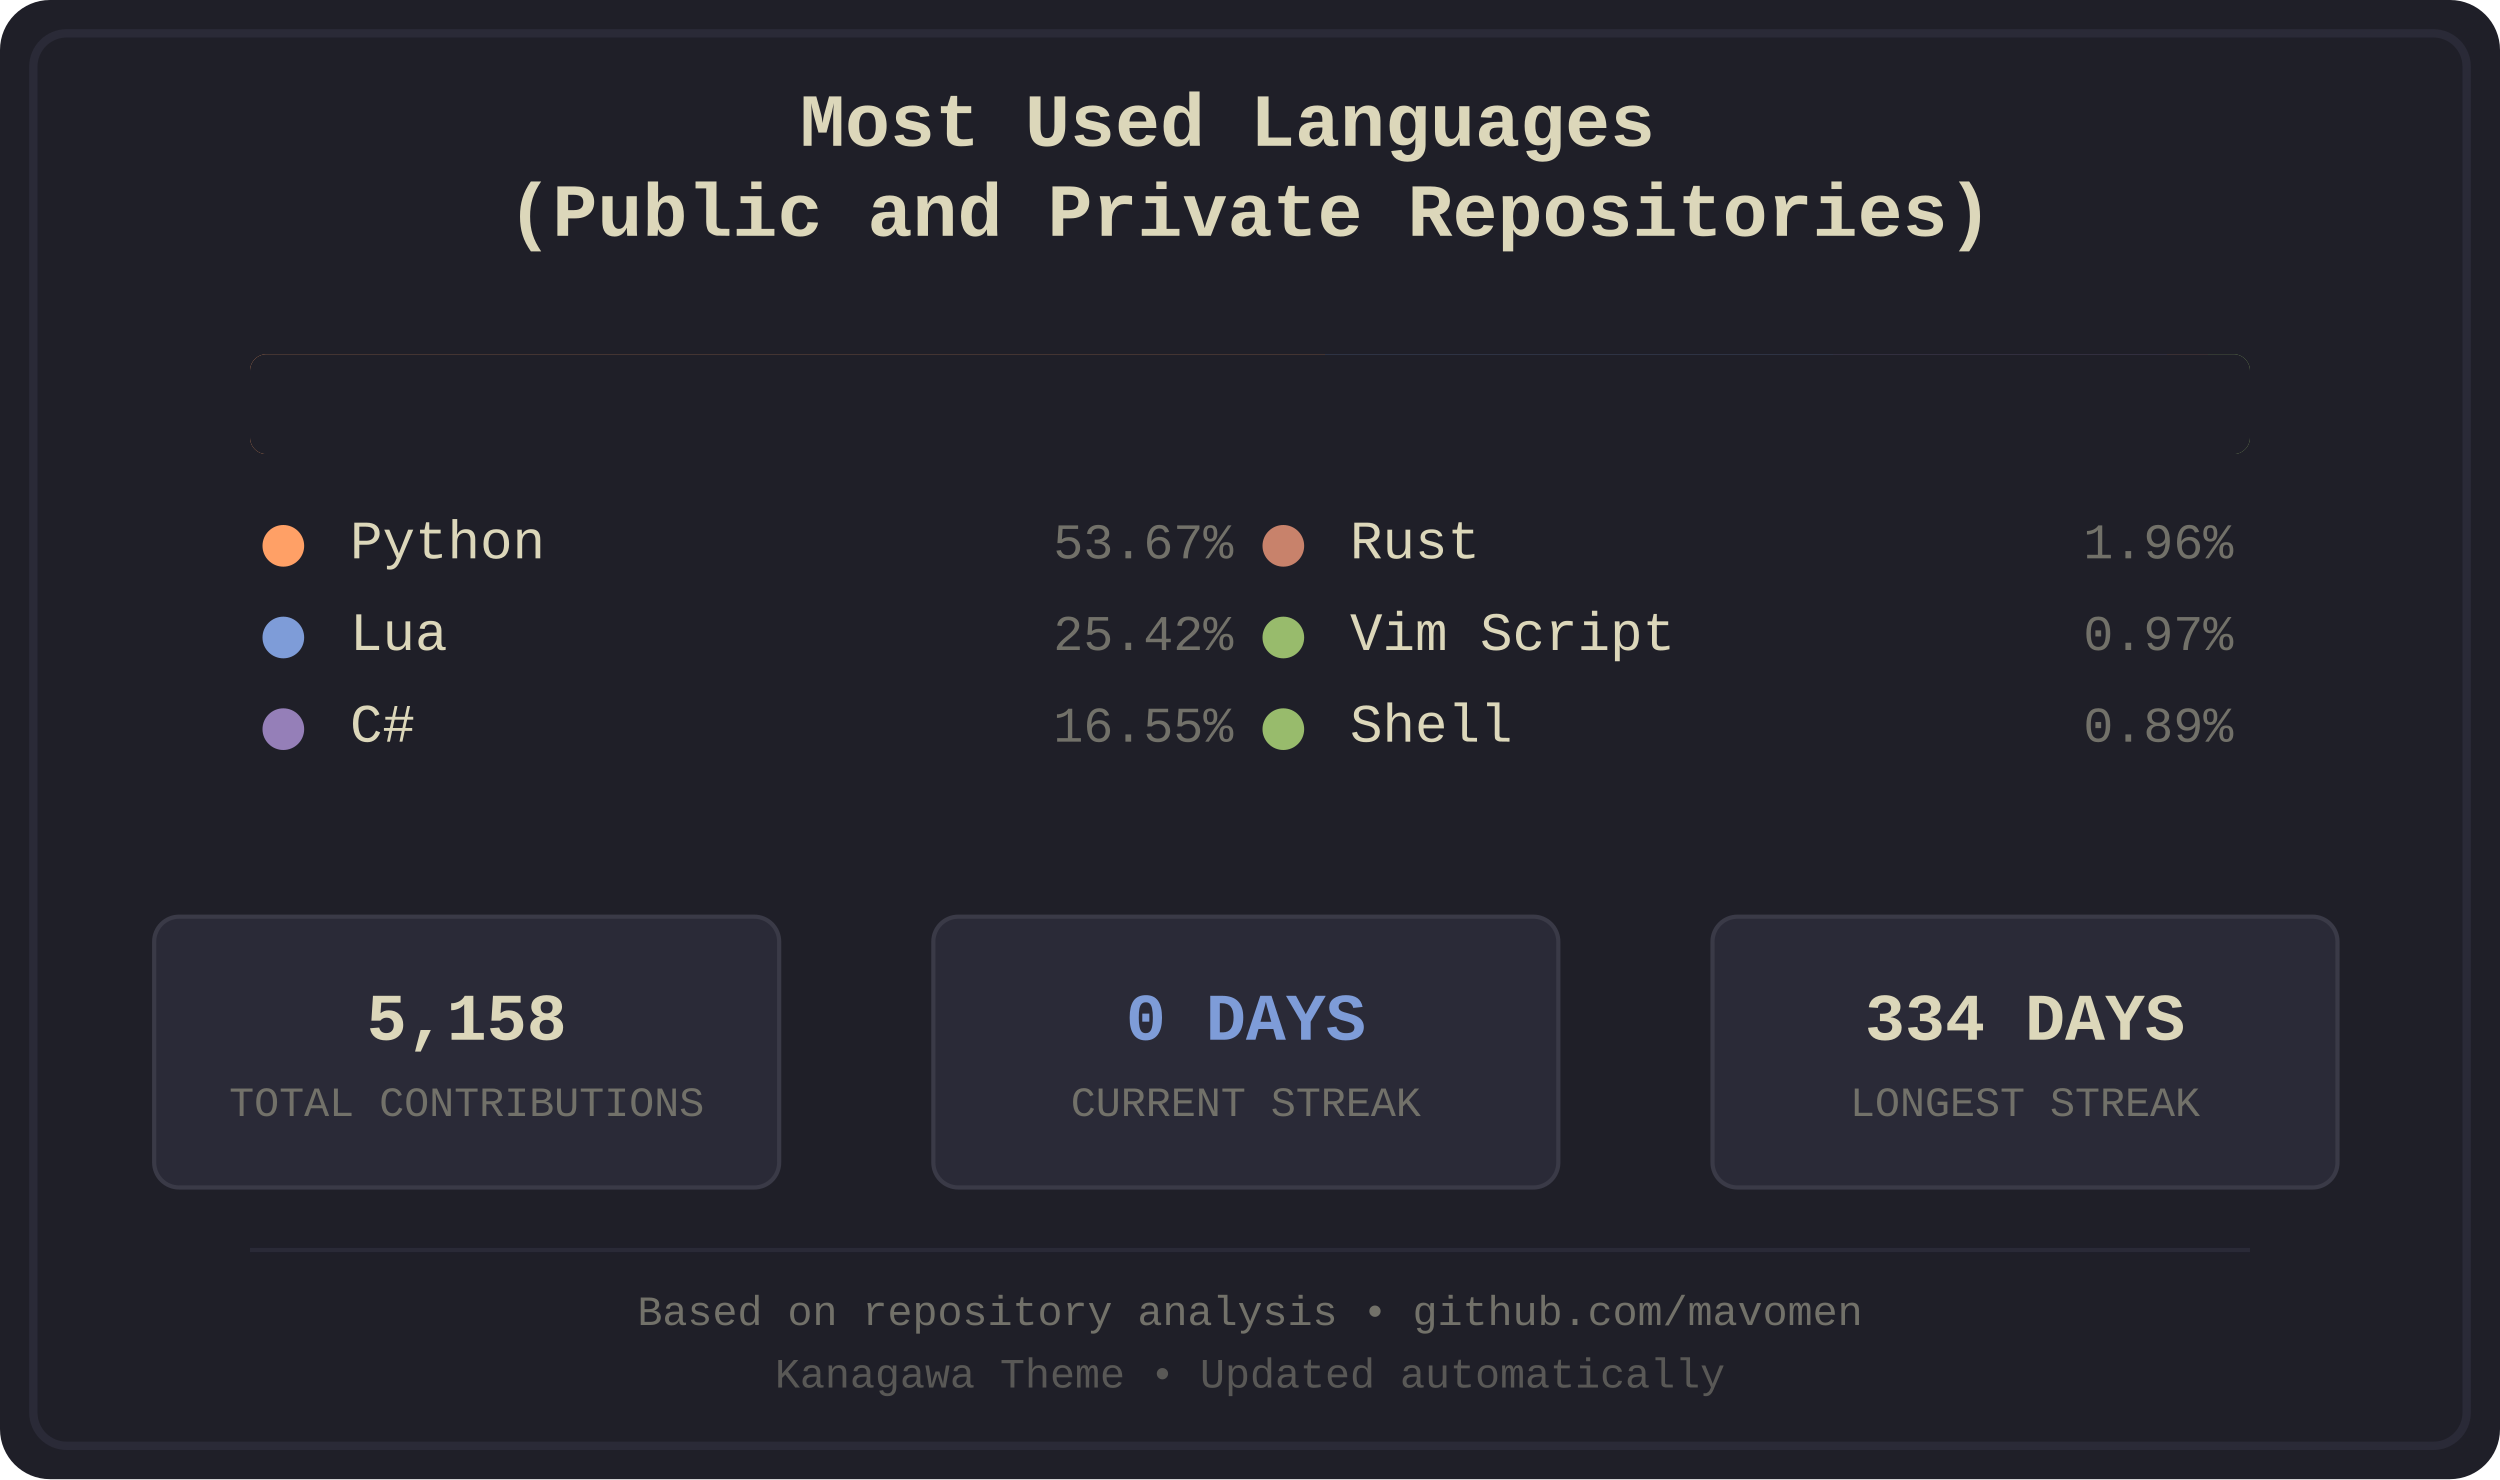
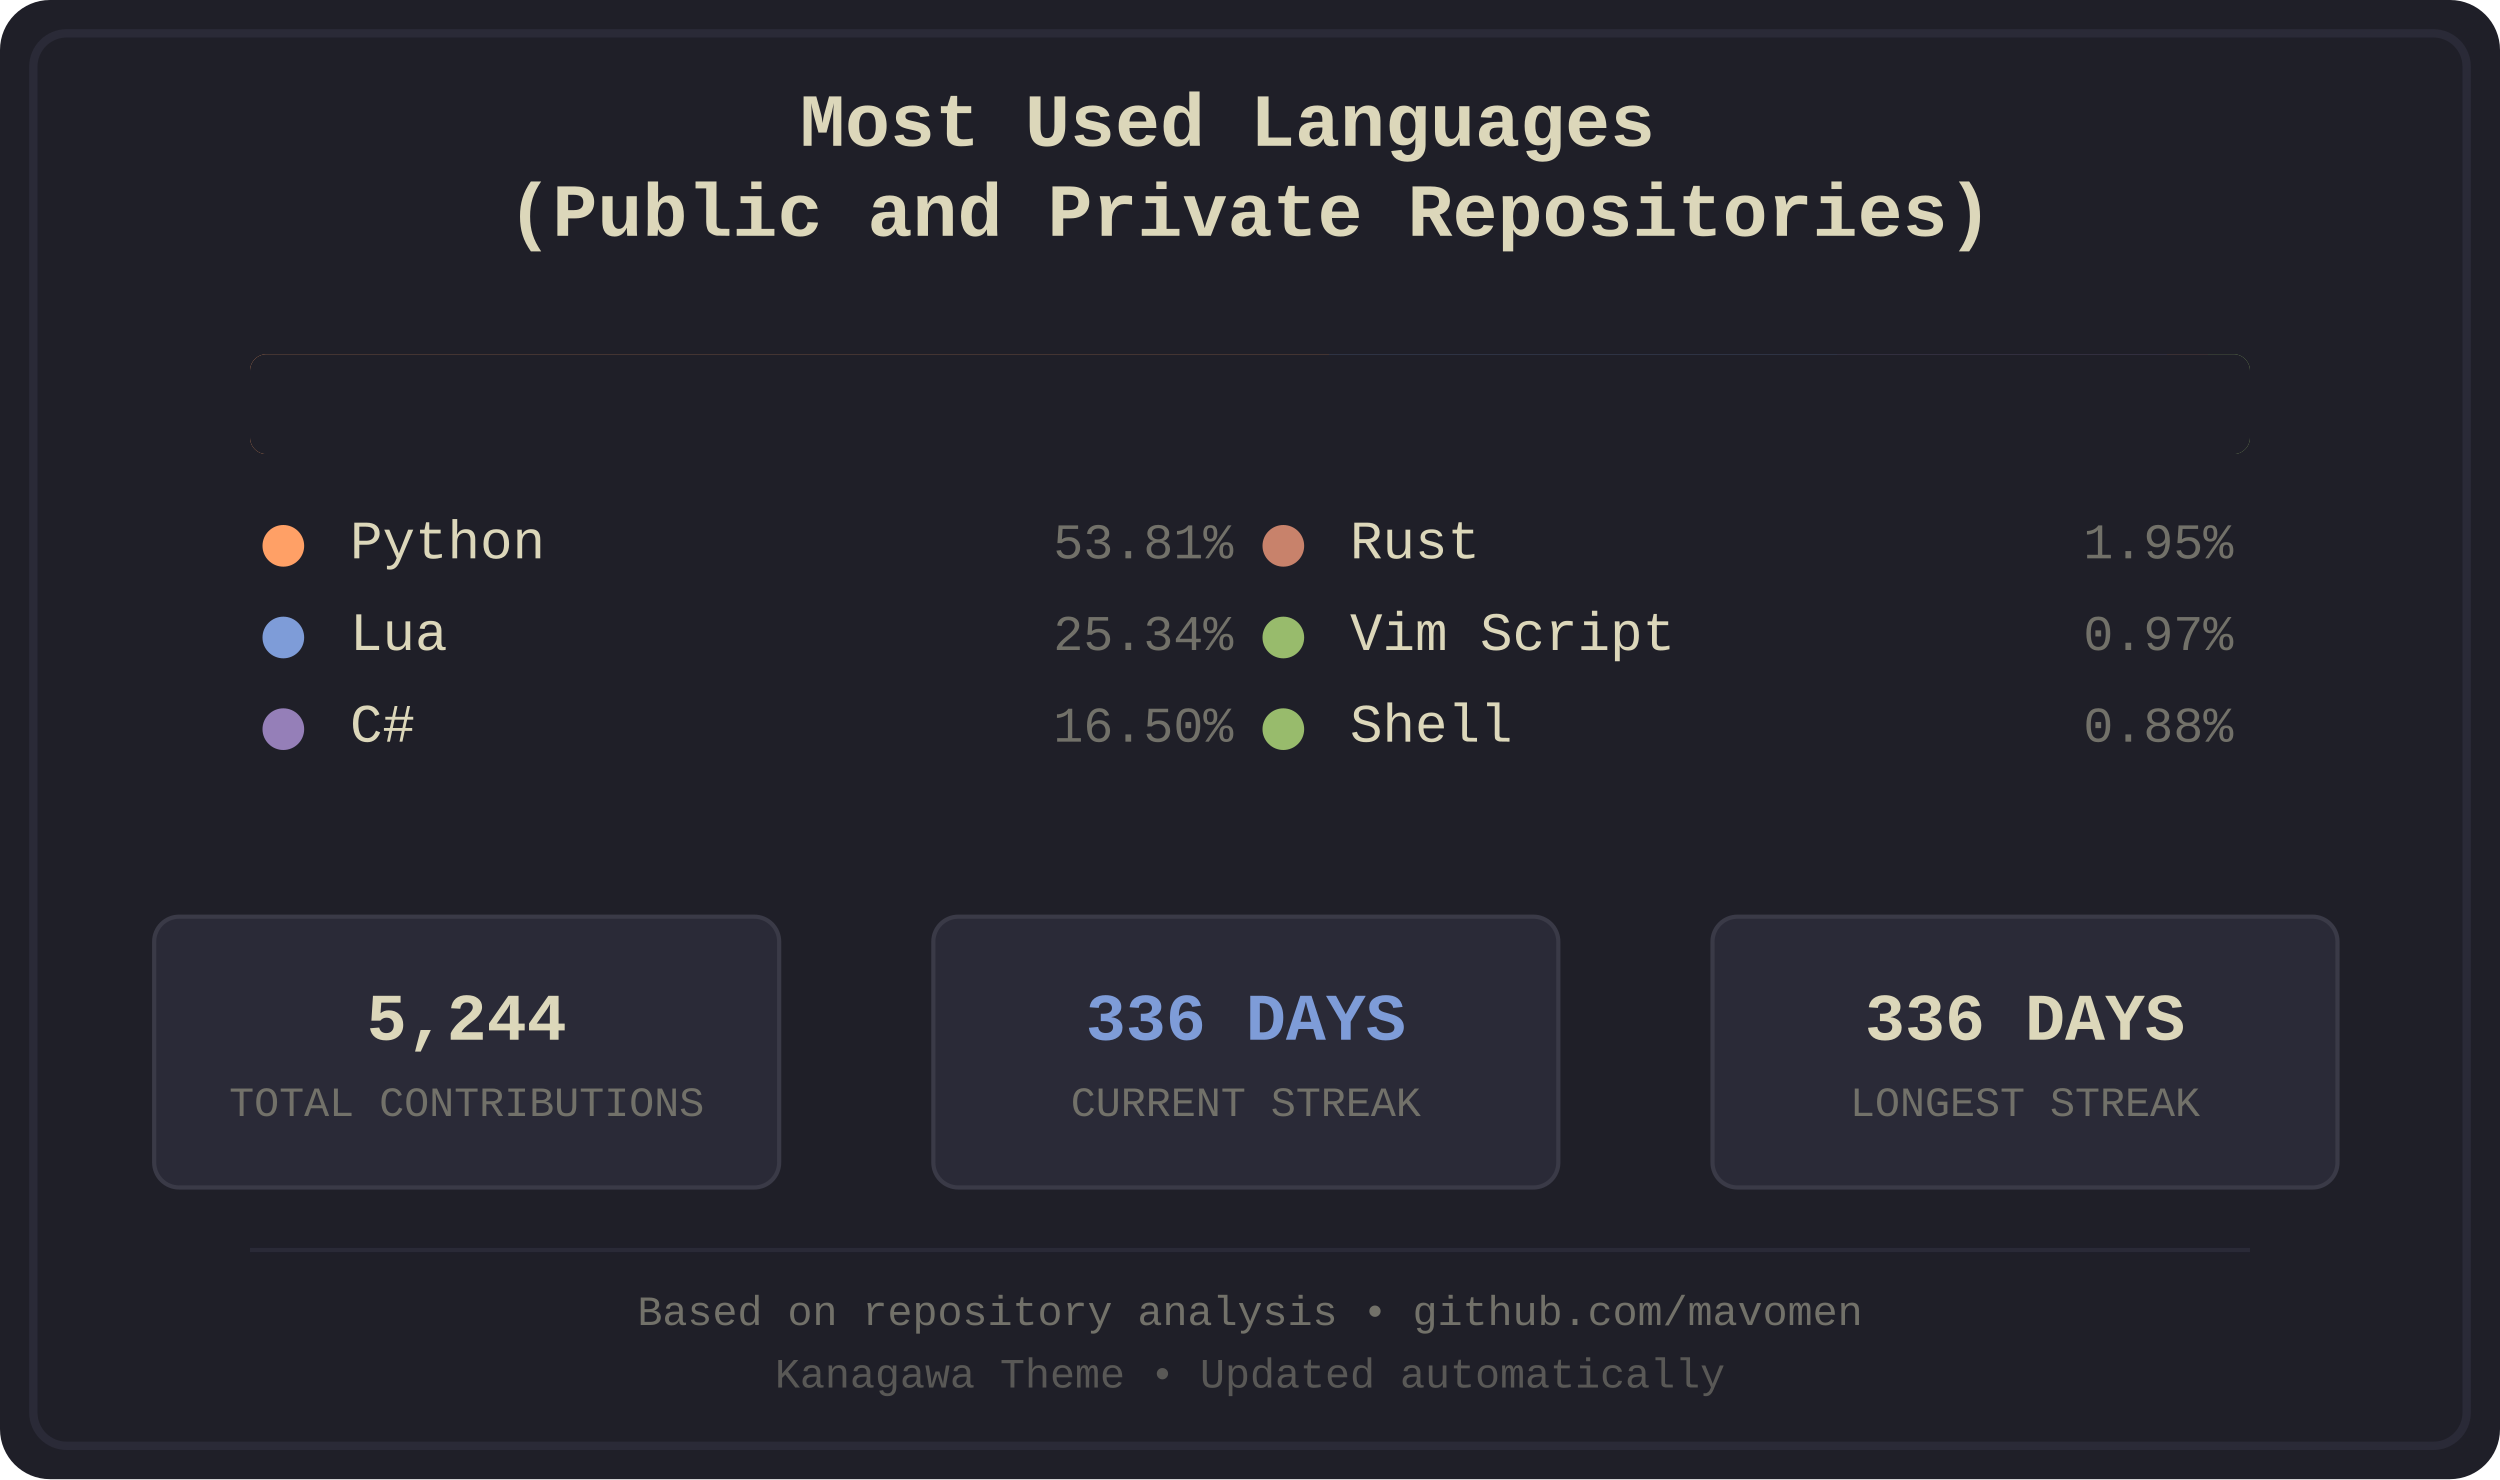
<svg xmlns="http://www.w3.org/2000/svg" width="600" height="355" viewBox="0 0 600 355">
  <defs>
    <style>
.bg-primary { fill: #1f1f28; }
.bg-secondary { fill: #16161d; }
.fg-primary { fill: #dcd7ba; }
.fg-secondary { fill: #727169; }
.border { stroke: #2a2a37; }
.font-title { font-family: 'Courier New', monospace; font-size: 18px; font-weight: bold; }
.font-lang { font-family: 'Courier New', monospace; font-size: 13px; }
.font-percent { font-family: 'Courier New', monospace; font-size: 12px; }
.font-footer { font-family: 'Courier New', monospace; font-size: 10px; }
.stat-box { fill: #2a2a37; stroke: #3a3a47; stroke-width: 1; rx: 6; ry: 6; }
.stat-value { font-family: 'Courier New', monospace; font-size: 16px; font-weight: bold; }
.stat-label { font-family: 'Courier New', monospace; font-size: 10px; }
.python { fill: #ffa066; }
.lua { fill: #7e9cd8; }
.csharp { fill: #957fb8; }
.rust { fill: #c8826b; }
.vimscript { fill: #98bb6c; }
.shell { fill: #98bb6c; }
</style>
    <clipPath id="barClip">
      <rect x="60" y="85" width="480" height="24" rx="4" ry="4" />
    </clipPath>
  </defs>
  <rect width="600" height="355" fill="#1f1f28" rx="12" />
  <rect x="8" y="8" width="584" height="339" fill="none" stroke="#2a2a37" stroke-width="2" rx="8" />
  <text x="300.0" y="35" text-anchor="middle" fill="#dcd7ba" class="font-title">
    <tspan x="300.0" dy="0">Most Used Languages</tspan>
    <tspan x="300.0" dy="1.2em">(Public and Private Repositories)</tspan>
  </text>
  <g id="language-bar" clip-path="url(#barClip)" shape-rendering="crispEdges">
-     <rect x="60" y="85" width="258" height="24" class="python" />
-     <rect x="318" y="85" width="122" height="24" class="lua" />
-     <rect x="440" y="85" width="80" height="24" class="csharp" />
+     <rect x="60" y="85" width="259" height="24" class="python" />
+     <rect x="319" y="85" width="122" height="24" class="lua" />
+     <rect x="441" y="85" width="79" height="24" class="csharp" />
    <rect x="520" y="85" width="10" height="24" class="rust" />
    <rect x="530" y="85" width="5" height="24" class="vimscript" />
    <rect x="535" y="85" width="5" height="24" class="shell" />
  </g>
  <rect x="60" y="85" width="480" height="24" fill="#1f1f28" rx="4">
    <animate attributeName="width" from="480" to="0" dur="1.2s" fill="freeze" />
  </rect>
  <g transform="translate(60.0, 134)">
    <circle cx="8" cy="-3" r="5" class="python" />
    <text x="24" y="0" class="fg-primary font-lang">Python</text>
-     <text x="236.0" y="0" class="fg-secondary font-percent" text-anchor="end">53.67%</text>
+     <text x="236.0" y="0" class="fg-secondary font-percent" text-anchor="end">53.81%</text>
  </g>
  <g transform="translate(60.0, 156)">
    <circle cx="8" cy="-3" r="5" class="lua" />
    <text x="24" y="0" class="fg-primary font-lang">Lua</text>
-     <text x="236.0" y="0" class="fg-secondary font-percent" text-anchor="end">25.42%</text>
+     <text x="236.0" y="0" class="fg-secondary font-percent" text-anchor="end">25.34%</text>
  </g>
  <g transform="translate(60.0, 178)">
    <circle cx="8" cy="-3" r="5" class="csharp" />
    <text x="24" y="0" class="fg-primary font-lang">C#</text>
-     <text x="236.0" y="0" class="fg-secondary font-percent" text-anchor="end">16.55%</text>
+     <text x="236.0" y="0" class="fg-secondary font-percent" text-anchor="end">16.50%</text>
  </g>
  <g transform="translate(300.0, 134)">
    <circle cx="8" cy="-3" r="5" class="rust" />
    <text x="24" y="0" class="fg-primary font-lang">Rust</text>
-     <text x="236.0" y="0" class="fg-secondary font-percent" text-anchor="end">1.96%</text>
+     <text x="236.0" y="0" class="fg-secondary font-percent" text-anchor="end">1.95%</text>
  </g>
  <g transform="translate(300.0, 156)">
    <circle cx="8" cy="-3" r="5" class="vimscript" />
    <text x="24" y="0" class="fg-primary font-lang">Vim Script</text>
    <text x="236.0" y="0" class="fg-secondary font-percent" text-anchor="end">0.97%</text>
  </g>
  <g transform="translate(300.0, 178)">
    <circle cx="8" cy="-3" r="5" class="shell" />
    <text x="24" y="0" class="fg-primary font-lang">Shell</text>
-     <text x="236.0" y="0" class="fg-secondary font-percent" text-anchor="end">0.89%</text>
+     <text x="236.0" y="0" class="fg-secondary font-percent" text-anchor="end">0.88%</text>
  </g>
  <rect x="37" y="220" width="150" height="65" class="stat-box" />
-   <text x="112.0" y="245" text-anchor="middle" dominant-baseline="middle" fill="#dcd7ba" class="stat-value">5,158</text>
+   <text x="112.0" y="245" text-anchor="middle" dominant-baseline="middle" fill="#dcd7ba" class="stat-value">5,244</text>
  <text x="112.0" y="265" text-anchor="middle" dominant-baseline="middle" fill="#727169" class="stat-label">TOTAL CONTRIBUTIONS</text>
  <rect x="224" y="220" width="150" height="65" class="stat-box" />
-   <text x="299.0" y="245" text-anchor="middle" dominant-baseline="middle" fill="#7e9cd8" class="stat-value">0 DAYS</text>
+   <text x="299.0" y="245" text-anchor="middle" dominant-baseline="middle" fill="#7e9cd8" class="stat-value">336 DAYS</text>
  <text x="299.0" y="265" text-anchor="middle" dominant-baseline="middle" fill="#727169" class="stat-label">CURRENT STREAK</text>
  <rect x="411" y="220" width="150" height="65" class="stat-box" />
-   <text x="486.0" y="245" text-anchor="middle" dominant-baseline="middle" fill="#dcd7ba" class="stat-value">334 DAYS</text>
+   <text x="486.0" y="245" text-anchor="middle" dominant-baseline="middle" fill="#dcd7ba" class="stat-value">336 DAYS</text>
  <text x="486.0" y="265" text-anchor="middle" dominant-baseline="middle" fill="#727169" class="stat-label">LONGEST STREAK</text>
  <line x1="60" y1="300" x2="540" y2="300" stroke="#2a2a37" stroke-width="1" />
  <text x="300.0" y="318" text-anchor="middle" class="fg-secondary font-footer">Based on repository analysis • github.com/mavomen</text>
  <text x="300.0" y="333" text-anchor="middle" class="fg-secondary font-footer" opacity="0.7">Kanagawa Theme • Updated automatically</text>
</svg>
